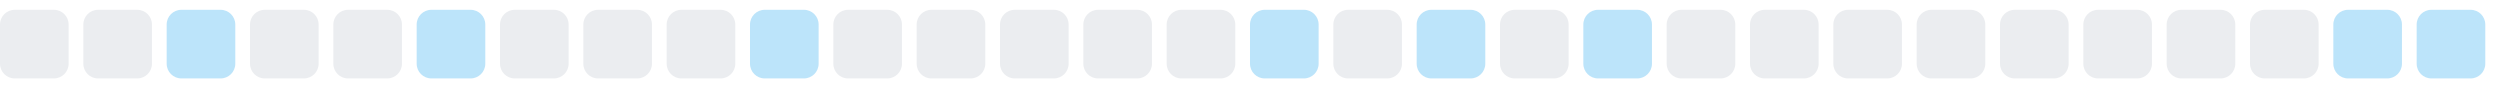
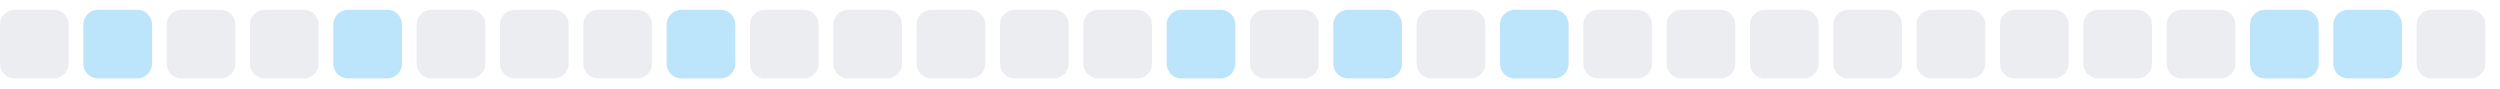
<svg xmlns="http://www.w3.org/2000/svg" width="255" height="9">
  <style>
        .level0 { fill: #ebedf0; }
        .level1 { fill: #bce4fa; }
        .level2 { fill: #75c7f7; }
        .level3 { fill: #30a9f2; }
        .level4 { fill: #008ee6; }
        @media (prefers-color-scheme: dark) {
          .level0 { fill: #161b22; }
          .level1 { fill: #0b3b5c; }
          .level2 { fill: #0a6299; }
          .level3 { fill: #008ee6; }
          .level4 { fill: #5bc4ff; }
        }
      </style>
  <rect x="0.0" y="1" width="7" height="7" rx="1.5" ry="1.5" class="level0" />
-   <rect x="8.5" y="1" width="7" height="7" rx="1.5" ry="1.5" class="level0" />
-   <rect x="17.0" y="1" width="7" height="7" rx="1.5" ry="1.5" class="level1" />
+   <rect x="8.5" y="1" width="7" height="7" rx="1.5" ry="1.5" class="level1" />
+   <rect x="17.0" y="1" width="7" height="7" rx="1.5" ry="1.5" class="level0" />
  <rect x="25.5" y="1" width="7" height="7" rx="1.5" ry="1.5" class="level0" />
-   <rect x="34.0" y="1" width="7" height="7" rx="1.5" ry="1.5" class="level0" />
-   <rect x="42.5" y="1" width="7" height="7" rx="1.5" ry="1.5" class="level1" />
+   <rect x="34.0" y="1" width="7" height="7" rx="1.5" ry="1.5" class="level1" />
+   <rect x="42.5" y="1" width="7" height="7" rx="1.5" ry="1.5" class="level0" />
  <rect x="51.0" y="1" width="7" height="7" rx="1.5" ry="1.5" class="level0" />
  <rect x="59.5" y="1" width="7" height="7" rx="1.5" ry="1.5" class="level0" />
-   <rect x="68.0" y="1" width="7" height="7" rx="1.5" ry="1.5" class="level0" />
-   <rect x="76.5" y="1" width="7" height="7" rx="1.5" ry="1.5" class="level1" />
+   <rect x="68.0" y="1" width="7" height="7" rx="1.5" ry="1.5" class="level1" />
+   <rect x="76.5" y="1" width="7" height="7" rx="1.5" ry="1.5" class="level0" />
  <rect x="85.0" y="1" width="7" height="7" rx="1.5" ry="1.5" class="level0" />
  <rect x="93.5" y="1" width="7" height="7" rx="1.5" ry="1.5" class="level0" />
  <rect x="102.0" y="1" width="7" height="7" rx="1.5" ry="1.5" class="level0" />
  <rect x="110.5" y="1" width="7" height="7" rx="1.5" ry="1.5" class="level0" />
-   <rect x="119.0" y="1" width="7" height="7" rx="1.5" ry="1.5" class="level0" />
-   <rect x="127.5" y="1" width="7" height="7" rx="1.5" ry="1.5" class="level1" />
-   <rect x="136.0" y="1" width="7" height="7" rx="1.5" ry="1.5" class="level0" />
-   <rect x="144.5" y="1" width="7" height="7" rx="1.5" ry="1.5" class="level1" />
-   <rect x="153.0" y="1" width="7" height="7" rx="1.5" ry="1.5" class="level0" />
-   <rect x="161.5" y="1" width="7" height="7" rx="1.5" ry="1.5" class="level1" />
+   <rect x="119.0" y="1" width="7" height="7" rx="1.5" ry="1.5" class="level1" />
+   <rect x="127.5" y="1" width="7" height="7" rx="1.5" ry="1.5" class="level0" />
+   <rect x="136.0" y="1" width="7" height="7" rx="1.5" ry="1.5" class="level1" />
+   <rect x="144.5" y="1" width="7" height="7" rx="1.5" ry="1.5" class="level0" />
+   <rect x="153.0" y="1" width="7" height="7" rx="1.5" ry="1.5" class="level1" />
+   <rect x="161.5" y="1" width="7" height="7" rx="1.5" ry="1.5" class="level0" />
  <rect x="170.0" y="1" width="7" height="7" rx="1.5" ry="1.5" class="level0" />
  <rect x="178.5" y="1" width="7" height="7" rx="1.5" ry="1.5" class="level0" />
  <rect x="187.0" y="1" width="7" height="7" rx="1.5" ry="1.5" class="level0" />
  <rect x="195.5" y="1" width="7" height="7" rx="1.5" ry="1.5" class="level0" />
  <rect x="204.0" y="1" width="7" height="7" rx="1.5" ry="1.5" class="level0" />
  <rect x="212.5" y="1" width="7" height="7" rx="1.5" ry="1.5" class="level0" />
  <rect x="221.0" y="1" width="7" height="7" rx="1.5" ry="1.5" class="level0" />
-   <rect x="229.5" y="1" width="7" height="7" rx="1.5" ry="1.5" class="level0" />
+   <rect x="229.5" y="1" width="7" height="7" rx="1.5" ry="1.5" class="level1" />
  <rect x="238.0" y="1" width="7" height="7" rx="1.5" ry="1.5" class="level1" />
-   <rect x="246.5" y="1" width="7" height="7" rx="1.5" ry="1.5" class="level1" />
+   <rect x="246.5" y="1" width="7" height="7" rx="1.5" ry="1.5" class="level0" />
</svg>
